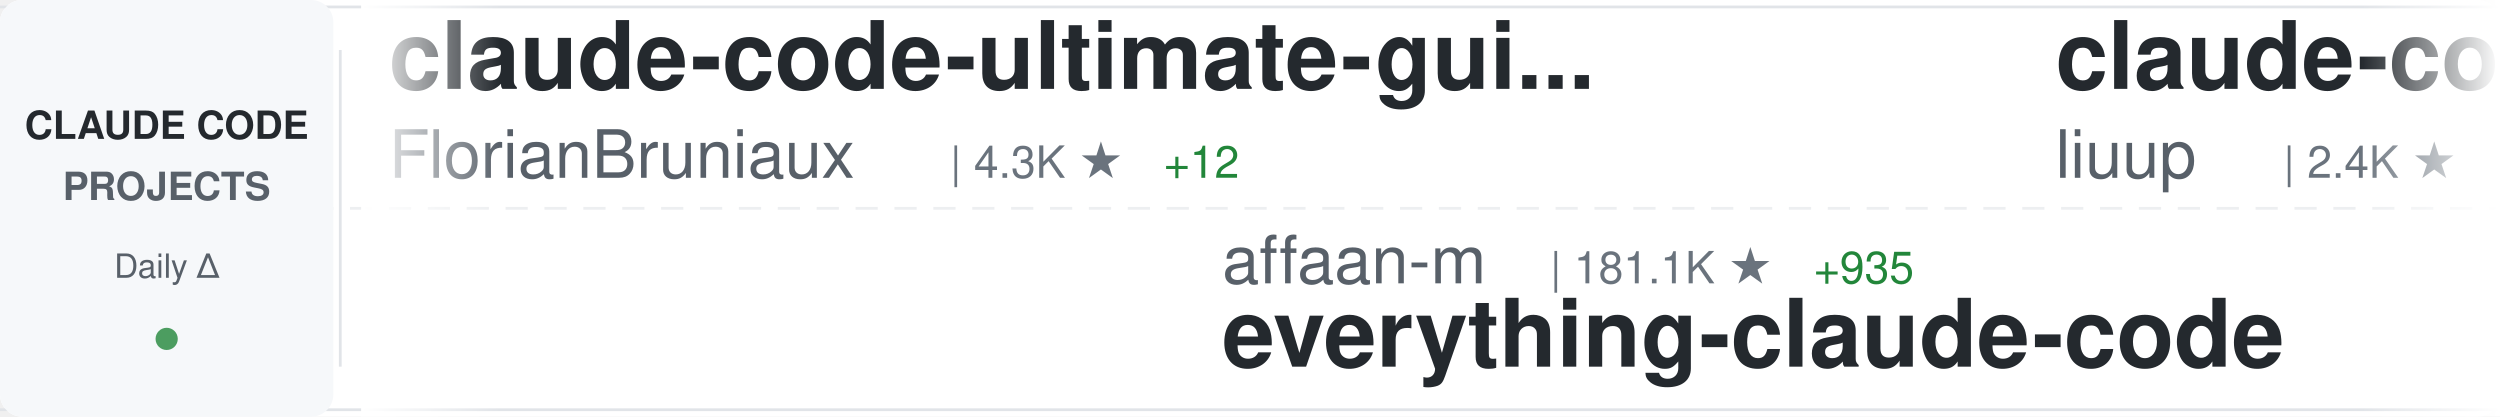
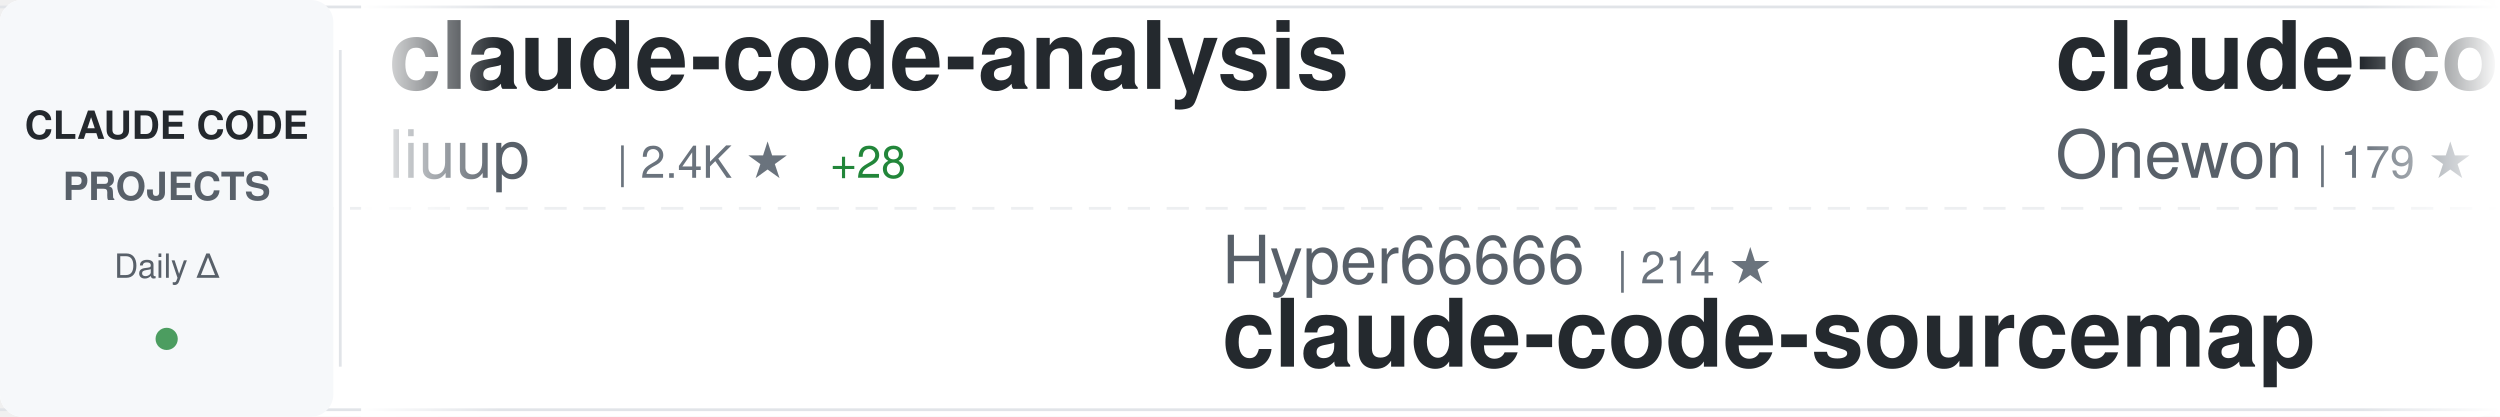
<svg xmlns="http://www.w3.org/2000/svg" width="900" height="150">
  <defs>
    <linearGradient id="awesomeLeftFade" x1="0%" y1="0%" x2="100%" y2="0%">
      <stop offset="0%" style="stop-color:#ffffff;stop-opacity:1" />
      <stop offset="100%" style="stop-color:#ffffff;stop-opacity:0" />
    </linearGradient>
    <linearGradient id="awesomeRightFade" x1="0%" y1="0%" x2="100%" y2="0%">
      <stop offset="0%" style="stop-color:#ffffff;stop-opacity:0" />
      <stop offset="100%" style="stop-color:#ffffff;stop-opacity:1" />
    </linearGradient>
  </defs>
  <rect width="900" height="150" fill="#ffffff" rx="8" />
  <rect x="0" y="2" width="900" height="1" fill="#e1e4e8" />
  <rect x="0" y="147" width="900" height="1" fill="#e1e4e8" />
  <line x1="0" y1="75" x2="900" y2="75" stroke="#e1e4e8" stroke-width="1" stroke-dasharray="8 6" opacity="0.6" />
  <rect x="0" y="0" width="120" height="150" fill="#f6f8fa" rx="8" />
  <text x="60" y="50" font-family="-apple-system, BlinkMacSystemFont, 'Segoe UI', Helvetica, Arial, sans-serif" font-size="14" font-weight="600" fill="#24292e" text-anchor="middle">CLAUDE CODE</text>
  <text x="60" y="72" font-family="-apple-system, BlinkMacSystemFont, 'Segoe UI', Helvetica, Arial, sans-serif" font-size="14" font-weight="600" fill="#586069" text-anchor="middle">PROJECTS</text>
  <text x="60" y="100" font-family="-apple-system, BlinkMacSystemFont, 'Segoe UI', Helvetica, Arial, sans-serif" font-size="12" font-weight="500" fill="#586069" text-anchor="middle">Daily Δ</text>
  <circle cx="60" cy="122" r="4" fill="#22863a" opacity="0.8" />
  <rect x="122" y="18" width="1" height="114" fill="#e1e4e8" />
  <clipPath id="awesomeTickerClip">
    <rect x="130" y="0" width="770" height="150" />
  </clipPath>
  <g clip-path="url(#awesomeTickerClip)">
    <g id="awesomeTickerItems">
      <animateTransform attributeName="transform" attributeType="XML" type="translate" from="0 0" to="-3000 0" dur="54s" repeatCount="indefinite" />
      <g transform="translate(0, 0)">
-         <text x="140" y="32" font-family="-apple-system, BlinkMacSystemFont, 'Segoe UI', Helvetica, Arial, sans-serif" font-size="34" font-weight="600" fill="#24292e">claude-code-ultimate-gui...</text>
-         <text x="140" y="64" font-family="-apple-system, BlinkMacSystemFont, 'Segoe UI', Helvetica, Arial, sans-serif" font-size="24" font-weight="400" fill="#586069">FlorianBruniaux</text>
-         <text x="342" y="64" font-family="-apple-system, BlinkMacSystemFont, 'Segoe UI', Helvetica, Arial, sans-serif" font-size="16" font-weight="500" fill="#6a737d">| 4.3K ★</text>
-         <text x="419" y="64" font-family="-apple-system, BlinkMacSystemFont, 'Segoe UI', Helvetica, Arial, sans-serif" font-size="16" font-weight="500" fill="#22863a"> +12</text>
-       </g>
-       <g transform="translate(300, 0)">
-         <text x="140" y="102" font-family="-apple-system, BlinkMacSystemFont, 'Segoe UI', Helvetica, Arial, sans-serif" font-size="24" font-weight="400" fill="#586069">affaan-m</text>
-         <text x="258" y="102" font-family="-apple-system, BlinkMacSystemFont, 'Segoe UI', Helvetica, Arial, sans-serif" font-size="16" font-weight="500" fill="#6a737d">| 181.1K ★</text>
-         <text x="353" y="102" font-family="-apple-system, BlinkMacSystemFont, 'Segoe UI', Helvetica, Arial, sans-serif" font-size="16" font-weight="500" fill="#22863a"> +935</text>
-         <text x="140" y="132" font-family="-apple-system, BlinkMacSystemFont, 'Segoe UI', Helvetica, Arial, sans-serif" font-size="34" font-weight="600" fill="#24292e">everything-claude-code</text>
-       </g>
-       <g transform="translate(600, 0)">
        <text x="140" y="32" font-family="-apple-system, BlinkMacSystemFont, 'Segoe UI', Helvetica, Arial, sans-serif" font-size="34" font-weight="600" fill="#24292e">claude-code-analysis</text>
        <text x="140" y="64" font-family="-apple-system, BlinkMacSystemFont, 'Segoe UI', Helvetica, Arial, sans-serif" font-size="24" font-weight="400" fill="#586069">liuup</text>
        <text x="222" y="64" font-family="-apple-system, BlinkMacSystemFont, 'Segoe UI', Helvetica, Arial, sans-serif" font-size="16" font-weight="500" fill="#6a737d">| 2.4K ★</text>
-         <text x="299" y="64" font-family="-apple-system, BlinkMacSystemFont, 'Segoe UI', Helvetica, Arial, sans-serif" font-size="16" font-weight="500" fill="#22863a"> +31</text>
+         <text x="299" y="64" font-family="-apple-system, BlinkMacSystemFont, 'Segoe UI', Helvetica, Arial, sans-serif" font-size="16" font-weight="500" fill="#22863a"> +28</text>
+       </g>
+       <g transform="translate(300, 0)">
+         <text x="140" y="102" font-family="-apple-system, BlinkMacSystemFont, 'Segoe UI', Helvetica, Arial, sans-serif" font-size="24" font-weight="400" fill="#586069">Hyper66666</text>
+         <text x="282" y="102" font-family="-apple-system, BlinkMacSystemFont, 'Segoe UI', Helvetica, Arial, sans-serif" font-size="16" font-weight="500" fill="#6a737d">| 214 ★</text>
+         <text x="140" y="132" font-family="-apple-system, BlinkMacSystemFont, 'Segoe UI', Helvetica, Arial, sans-serif" font-size="34" font-weight="600" fill="#24292e">claude-code-sourcemap</text>
+       </g>
+       <g transform="translate(600, 0)">
+         <text x="140" y="32" font-family="-apple-system, BlinkMacSystemFont, 'Segoe UI', Helvetica, Arial, sans-serif" font-size="34" font-weight="600" fill="#24292e">claude-code</text>
+         <text x="140" y="64" font-family="-apple-system, BlinkMacSystemFont, 'Segoe UI', Helvetica, Arial, sans-serif" font-size="24" font-weight="400" fill="#586069">Onewon</text>
+         <text x="234" y="64" font-family="-apple-system, BlinkMacSystemFont, 'Segoe UI', Helvetica, Arial, sans-serif" font-size="16" font-weight="500" fill="#6a737d">| 179 ★</text>
      </g>
      <g transform="translate(900, 0)">
-         <text x="140" y="102" font-family="-apple-system, BlinkMacSystemFont, 'Segoe UI', Helvetica, Arial, sans-serif" font-size="24" font-weight="400" fill="#586069">snarktank</text>
-         <text x="270" y="102" font-family="-apple-system, BlinkMacSystemFont, 'Segoe UI', Helvetica, Arial, sans-serif" font-size="16" font-weight="500" fill="#6a737d">| 19.0K ★</text>
-         <text x="356" y="102" font-family="-apple-system, BlinkMacSystemFont, 'Segoe UI', Helvetica, Arial, sans-serif" font-size="16" font-weight="500" fill="#22863a"> +67</text>
-         <text x="140" y="132" font-family="-apple-system, BlinkMacSystemFont, 'Segoe UI', Helvetica, Arial, sans-serif" font-size="34" font-weight="600" fill="#24292e">ralph</text>
+         <text x="140" y="102" font-family="-apple-system, BlinkMacSystemFont, 'Segoe UI', Helvetica, Arial, sans-serif" font-size="24" font-weight="400" fill="#586069">fuergaosi233</text>
+         <text x="306" y="102" font-family="-apple-system, BlinkMacSystemFont, 'Segoe UI', Helvetica, Arial, sans-serif" font-size="16" font-weight="500" fill="#6a737d">| 2.6K ★</text>
+         <text x="383" y="102" font-family="-apple-system, BlinkMacSystemFont, 'Segoe UI', Helvetica, Arial, sans-serif" font-size="16" font-weight="500" fill="#22863a"> +2</text>
+         <text x="140" y="132" font-family="-apple-system, BlinkMacSystemFont, 'Segoe UI', Helvetica, Arial, sans-serif" font-size="34" font-weight="600" fill="#24292e">claude-code-proxy</text>
      </g>
      <g transform="translate(1200, 0)">
-         <text x="140" y="32" font-family="-apple-system, BlinkMacSystemFont, 'Segoe UI', Helvetica, Arial, sans-serif" font-size="34" font-weight="600" fill="#24292e">Claude-Code</text>
-         <text x="140" y="64" font-family="-apple-system, BlinkMacSystemFont, 'Segoe UI', Helvetica, Arial, sans-serif" font-size="24" font-weight="400" fill="#586069">pengchengneo</text>
-         <text x="306" y="64" font-family="-apple-system, BlinkMacSystemFont, 'Segoe UI', Helvetica, Arial, sans-serif" font-size="16" font-weight="500" fill="#6a737d">| 1.3K ★</text>
-         <text x="383" y="64" font-family="-apple-system, BlinkMacSystemFont, 'Segoe UI', Helvetica, Arial, sans-serif" font-size="16" font-weight="500" fill="#22863a"> +6</text>
+         <text x="140" y="32" font-family="-apple-system, BlinkMacSystemFont, 'Segoe UI', Helvetica, Arial, sans-serif" font-size="34" font-weight="600" fill="#24292e">claude-code</text>
+         <text x="140" y="64" font-family="-apple-system, BlinkMacSystemFont, 'Segoe UI', Helvetica, Arial, sans-serif" font-size="24" font-weight="400" fill="#586069">chiragjoshi12</text>
+         <text x="318" y="64" font-family="-apple-system, BlinkMacSystemFont, 'Segoe UI', Helvetica, Arial, sans-serif" font-size="16" font-weight="500" fill="#6a737d">| 201 ★</text>
+         <text x="386" y="64" font-family="-apple-system, BlinkMacSystemFont, 'Segoe UI', Helvetica, Arial, sans-serif" font-size="16" font-weight="500" fill="#22863a"> +3</text>
      </g>
      <g transform="translate(1500, 0)">
-         <text x="140" y="102" font-family="-apple-system, BlinkMacSystemFont, 'Segoe UI', Helvetica, Arial, sans-serif" font-size="24" font-weight="400" fill="#586069">T-Lab-CUHKSZ</text>
-         <text x="306" y="102" font-family="-apple-system, BlinkMacSystemFont, 'Segoe UI', Helvetica, Arial, sans-serif" font-size="16" font-weight="500" fill="#6a737d">| 310 ★</text>
-         <text x="374" y="102" font-family="-apple-system, BlinkMacSystemFont, 'Segoe UI', Helvetica, Arial, sans-serif" font-size="16" font-weight="500" fill="#22863a"> +1</text>
+         <text x="140" y="102" font-family="-apple-system, BlinkMacSystemFont, 'Segoe UI', Helvetica, Arial, sans-serif" font-size="24" font-weight="400" fill="#586069">jarmuine</text>
+         <text x="258" y="102" font-family="-apple-system, BlinkMacSystemFont, 'Segoe UI', Helvetica, Arial, sans-serif" font-size="16" font-weight="500" fill="#6a737d">| 2.1K ★</text>
+         <text x="335" y="102" font-family="-apple-system, BlinkMacSystemFont, 'Segoe UI', Helvetica, Arial, sans-serif" font-size="16" font-weight="500" fill="#22863a"> +5</text>
        <text x="140" y="132" font-family="-apple-system, BlinkMacSystemFont, 'Segoe UI', Helvetica, Arial, sans-serif" font-size="34" font-weight="600" fill="#24292e">claude-code</text>
      </g>
      <g transform="translate(1800, 0)">
-         <text x="140" y="32" font-family="-apple-system, BlinkMacSystemFont, 'Segoe UI', Helvetica, Arial, sans-serif" font-size="34" font-weight="600" fill="#24292e">claude-code-tudou</text>
-         <text x="140" y="64" font-family="-apple-system, BlinkMacSystemFont, 'Segoe UI', Helvetica, Arial, sans-serif" font-size="24" font-weight="400" fill="#586069">AICoderTudou</text>
-         <text x="306" y="64" font-family="-apple-system, BlinkMacSystemFont, 'Segoe UI', Helvetica, Arial, sans-serif" font-size="16" font-weight="500" fill="#6a737d">| 500 ★</text>
-         <text x="374" y="64" font-family="-apple-system, BlinkMacSystemFont, 'Segoe UI', Helvetica, Arial, sans-serif" font-size="16" font-weight="500" fill="#22863a"> +1</text>
+         <text x="140" y="32" font-family="-apple-system, BlinkMacSystemFont, 'Segoe UI', Helvetica, Arial, sans-serif" font-size="34" font-weight="600" fill="#24292e">claude-howto</text>
+         <text x="140" y="64" font-family="-apple-system, BlinkMacSystemFont, 'Segoe UI', Helvetica, Arial, sans-serif" font-size="24" font-weight="400" fill="#586069">luongnv89</text>
+         <text x="270" y="64" font-family="-apple-system, BlinkMacSystemFont, 'Segoe UI', Helvetica, Arial, sans-serif" font-size="16" font-weight="500" fill="#6a737d">| 32.7K ★</text>
+         <text x="356" y="64" font-family="-apple-system, BlinkMacSystemFont, 'Segoe UI', Helvetica, Arial, sans-serif" font-size="16" font-weight="500" fill="#22863a"> +147</text>
      </g>
      <g transform="translate(2100, 0)">
-         <text x="140" y="102" font-family="-apple-system, BlinkMacSystemFont, 'Segoe UI', Helvetica, Arial, sans-serif" font-size="24" font-weight="400" fill="#586069">shanraisshan</text>
-         <text x="306" y="102" font-family="-apple-system, BlinkMacSystemFont, 'Segoe UI', Helvetica, Arial, sans-serif" font-size="16" font-weight="500" fill="#6a737d">| 52.8K ★</text>
-         <text x="392" y="102" font-family="-apple-system, BlinkMacSystemFont, 'Segoe UI', Helvetica, Arial, sans-serif" font-size="16" font-weight="500" fill="#22863a"> +230</text>
-         <text x="140" y="132" font-family="-apple-system, BlinkMacSystemFont, 'Segoe UI', Helvetica, Arial, sans-serif" font-size="34" font-weight="600" fill="#24292e">claude-code-best-practic...</text>
+         <text x="140" y="102" font-family="-apple-system, BlinkMacSystemFont, 'Segoe UI', Helvetica, Arial, sans-serif" font-size="24" font-weight="400" fill="#586069">Yeachan-Heo</text>
+         <text x="294" y="102" font-family="-apple-system, BlinkMacSystemFont, 'Segoe UI', Helvetica, Arial, sans-serif" font-size="16" font-weight="500" fill="#6a737d">| 33.7K ★</text>
+         <text x="380" y="102" font-family="-apple-system, BlinkMacSystemFont, 'Segoe UI', Helvetica, Arial, sans-serif" font-size="16" font-weight="500" fill="#22863a"> +162</text>
+         <text x="140" y="132" font-family="-apple-system, BlinkMacSystemFont, 'Segoe UI', Helvetica, Arial, sans-serif" font-size="34" font-weight="600" fill="#24292e">oh-my-claudecode</text>
      </g>
      <g transform="translate(2400, 0)">
-         <text x="140" y="32" font-family="-apple-system, BlinkMacSystemFont, 'Segoe UI', Helvetica, Arial, sans-serif" font-size="34" font-weight="600" fill="#24292e">claude-code</text>
-         <text x="140" y="64" font-family="-apple-system, BlinkMacSystemFont, 'Segoe UI', Helvetica, Arial, sans-serif" font-size="24" font-weight="400" fill="#586069">RishabhK103</text>
-         <text x="294" y="64" font-family="-apple-system, BlinkMacSystemFont, 'Segoe UI', Helvetica, Arial, sans-serif" font-size="16" font-weight="500" fill="#6a737d">| 81 ★</text>
+         <text x="140" y="32" font-family="-apple-system, BlinkMacSystemFont, 'Segoe UI', Helvetica, Arial, sans-serif" font-size="34" font-weight="600" fill="#24292e">claude-code-security-rev...</text>
+         <text x="140" y="64" font-family="-apple-system, BlinkMacSystemFont, 'Segoe UI', Helvetica, Arial, sans-serif" font-size="24" font-weight="400" fill="#586069">anthropics</text>
+         <text x="282" y="64" font-family="-apple-system, BlinkMacSystemFont, 'Segoe UI', Helvetica, Arial, sans-serif" font-size="16" font-weight="500" fill="#6a737d">| 4.6K ★</text>
+         <text x="359" y="64" font-family="-apple-system, BlinkMacSystemFont, 'Segoe UI', Helvetica, Arial, sans-serif" font-size="16" font-weight="500" fill="#22863a"> +12</text>
      </g>
      <g transform="translate(2700, 0)">
-         <text x="140" y="102" font-family="-apple-system, BlinkMacSystemFont, 'Segoe UI', Helvetica, Arial, sans-serif" font-size="24" font-weight="400" fill="#586069">zstmfhy</text>
-         <text x="246" y="102" font-family="-apple-system, BlinkMacSystemFont, 'Segoe UI', Helvetica, Arial, sans-serif" font-size="16" font-weight="500" fill="#6a737d">| 189 ★</text>
-         <text x="140" y="132" font-family="-apple-system, BlinkMacSystemFont, 'Segoe UI', Helvetica, Arial, sans-serif" font-size="34" font-weight="600" fill="#24292e">Claude-code</text>
+         <text x="140" y="102" font-family="-apple-system, BlinkMacSystemFont, 'Segoe UI', Helvetica, Arial, sans-serif" font-size="24" font-weight="400" fill="#586069">wanshuiyin</text>
+         <text x="282" y="102" font-family="-apple-system, BlinkMacSystemFont, 'Segoe UI', Helvetica, Arial, sans-serif" font-size="16" font-weight="500" fill="#6a737d">| 9.2K ★</text>
+         <text x="359" y="102" font-family="-apple-system, BlinkMacSystemFont, 'Segoe UI', Helvetica, Arial, sans-serif" font-size="16" font-weight="500" fill="#22863a"> +221</text>
+         <text x="140" y="132" font-family="-apple-system, BlinkMacSystemFont, 'Segoe UI', Helvetica, Arial, sans-serif" font-size="34" font-weight="600" fill="#24292e">Auto-claude-code-researc...</text>
      </g>
      <g transform="translate(3000, 0)">
-         <text x="140" y="32" font-family="-apple-system, BlinkMacSystemFont, 'Segoe UI', Helvetica, Arial, sans-serif" font-size="34" font-weight="600" fill="#24292e">claude-code-ultimate-gui...</text>
-         <text x="140" y="64" font-family="-apple-system, BlinkMacSystemFont, 'Segoe UI', Helvetica, Arial, sans-serif" font-size="24" font-weight="400" fill="#586069">FlorianBruniaux</text>
-         <text x="342" y="64" font-family="-apple-system, BlinkMacSystemFont, 'Segoe UI', Helvetica, Arial, sans-serif" font-size="16" font-weight="500" fill="#6a737d">| 4.3K ★</text>
-         <text x="419" y="64" font-family="-apple-system, BlinkMacSystemFont, 'Segoe UI', Helvetica, Arial, sans-serif" font-size="16" font-weight="500" fill="#22863a"> +12</text>
-       </g>
-       <g transform="translate(3300, 0)">
-         <text x="140" y="102" font-family="-apple-system, BlinkMacSystemFont, 'Segoe UI', Helvetica, Arial, sans-serif" font-size="24" font-weight="400" fill="#586069">affaan-m</text>
-         <text x="258" y="102" font-family="-apple-system, BlinkMacSystemFont, 'Segoe UI', Helvetica, Arial, sans-serif" font-size="16" font-weight="500" fill="#6a737d">| 181.1K ★</text>
-         <text x="353" y="102" font-family="-apple-system, BlinkMacSystemFont, 'Segoe UI', Helvetica, Arial, sans-serif" font-size="16" font-weight="500" fill="#22863a"> +935</text>
-         <text x="140" y="132" font-family="-apple-system, BlinkMacSystemFont, 'Segoe UI', Helvetica, Arial, sans-serif" font-size="34" font-weight="600" fill="#24292e">everything-claude-code</text>
-       </g>
-       <g transform="translate(3600, 0)">
        <text x="140" y="32" font-family="-apple-system, BlinkMacSystemFont, 'Segoe UI', Helvetica, Arial, sans-serif" font-size="34" font-weight="600" fill="#24292e">claude-code-analysis</text>
        <text x="140" y="64" font-family="-apple-system, BlinkMacSystemFont, 'Segoe UI', Helvetica, Arial, sans-serif" font-size="24" font-weight="400" fill="#586069">liuup</text>
        <text x="222" y="64" font-family="-apple-system, BlinkMacSystemFont, 'Segoe UI', Helvetica, Arial, sans-serif" font-size="16" font-weight="500" fill="#6a737d">| 2.4K ★</text>
-         <text x="299" y="64" font-family="-apple-system, BlinkMacSystemFont, 'Segoe UI', Helvetica, Arial, sans-serif" font-size="16" font-weight="500" fill="#22863a"> +31</text>
+         <text x="299" y="64" font-family="-apple-system, BlinkMacSystemFont, 'Segoe UI', Helvetica, Arial, sans-serif" font-size="16" font-weight="500" fill="#22863a"> +28</text>
+       </g>
+       <g transform="translate(3300, 0)">
+         <text x="140" y="102" font-family="-apple-system, BlinkMacSystemFont, 'Segoe UI', Helvetica, Arial, sans-serif" font-size="24" font-weight="400" fill="#586069">Hyper66666</text>
+         <text x="282" y="102" font-family="-apple-system, BlinkMacSystemFont, 'Segoe UI', Helvetica, Arial, sans-serif" font-size="16" font-weight="500" fill="#6a737d">| 214 ★</text>
+         <text x="140" y="132" font-family="-apple-system, BlinkMacSystemFont, 'Segoe UI', Helvetica, Arial, sans-serif" font-size="34" font-weight="600" fill="#24292e">claude-code-sourcemap</text>
+       </g>
+       <g transform="translate(3600, 0)">
+         <text x="140" y="32" font-family="-apple-system, BlinkMacSystemFont, 'Segoe UI', Helvetica, Arial, sans-serif" font-size="34" font-weight="600" fill="#24292e">claude-code</text>
+         <text x="140" y="64" font-family="-apple-system, BlinkMacSystemFont, 'Segoe UI', Helvetica, Arial, sans-serif" font-size="24" font-weight="400" fill="#586069">Onewon</text>
+         <text x="234" y="64" font-family="-apple-system, BlinkMacSystemFont, 'Segoe UI', Helvetica, Arial, sans-serif" font-size="16" font-weight="500" fill="#6a737d">| 179 ★</text>
      </g>
      <g transform="translate(3900, 0)">
-         <text x="140" y="102" font-family="-apple-system, BlinkMacSystemFont, 'Segoe UI', Helvetica, Arial, sans-serif" font-size="24" font-weight="400" fill="#586069">snarktank</text>
-         <text x="270" y="102" font-family="-apple-system, BlinkMacSystemFont, 'Segoe UI', Helvetica, Arial, sans-serif" font-size="16" font-weight="500" fill="#6a737d">| 19.0K ★</text>
-         <text x="356" y="102" font-family="-apple-system, BlinkMacSystemFont, 'Segoe UI', Helvetica, Arial, sans-serif" font-size="16" font-weight="500" fill="#22863a"> +67</text>
-         <text x="140" y="132" font-family="-apple-system, BlinkMacSystemFont, 'Segoe UI', Helvetica, Arial, sans-serif" font-size="34" font-weight="600" fill="#24292e">ralph</text>
+         <text x="140" y="102" font-family="-apple-system, BlinkMacSystemFont, 'Segoe UI', Helvetica, Arial, sans-serif" font-size="24" font-weight="400" fill="#586069">fuergaosi233</text>
+         <text x="306" y="102" font-family="-apple-system, BlinkMacSystemFont, 'Segoe UI', Helvetica, Arial, sans-serif" font-size="16" font-weight="500" fill="#6a737d">| 2.6K ★</text>
+         <text x="383" y="102" font-family="-apple-system, BlinkMacSystemFont, 'Segoe UI', Helvetica, Arial, sans-serif" font-size="16" font-weight="500" fill="#22863a"> +2</text>
+         <text x="140" y="132" font-family="-apple-system, BlinkMacSystemFont, 'Segoe UI', Helvetica, Arial, sans-serif" font-size="34" font-weight="600" fill="#24292e">claude-code-proxy</text>
      </g>
    </g>
  </g>
  <rect x="130" y="0" width="50" height="150" fill="url(#awesomeLeftFade)" />
  <rect x="850" y="0" width="50" height="150" fill="url(#awesomeRightFade)" />
</svg>
